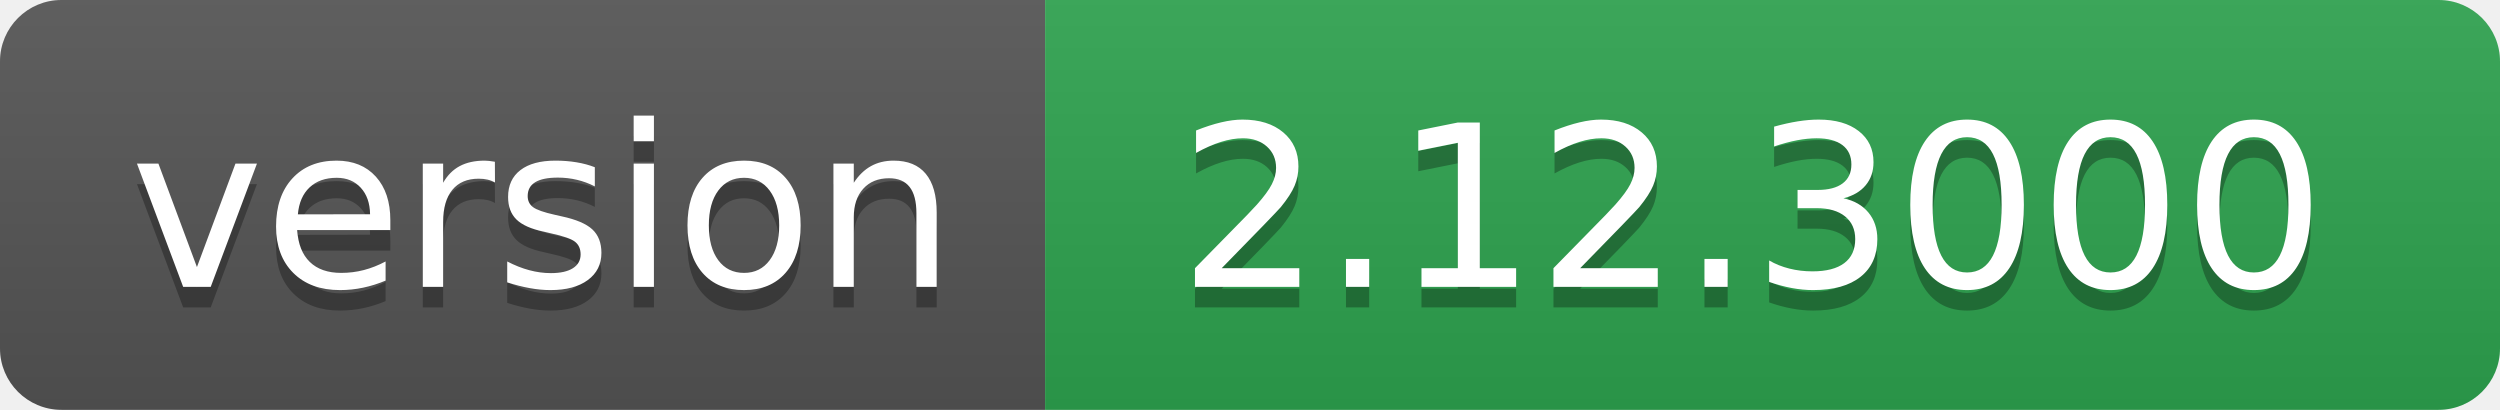
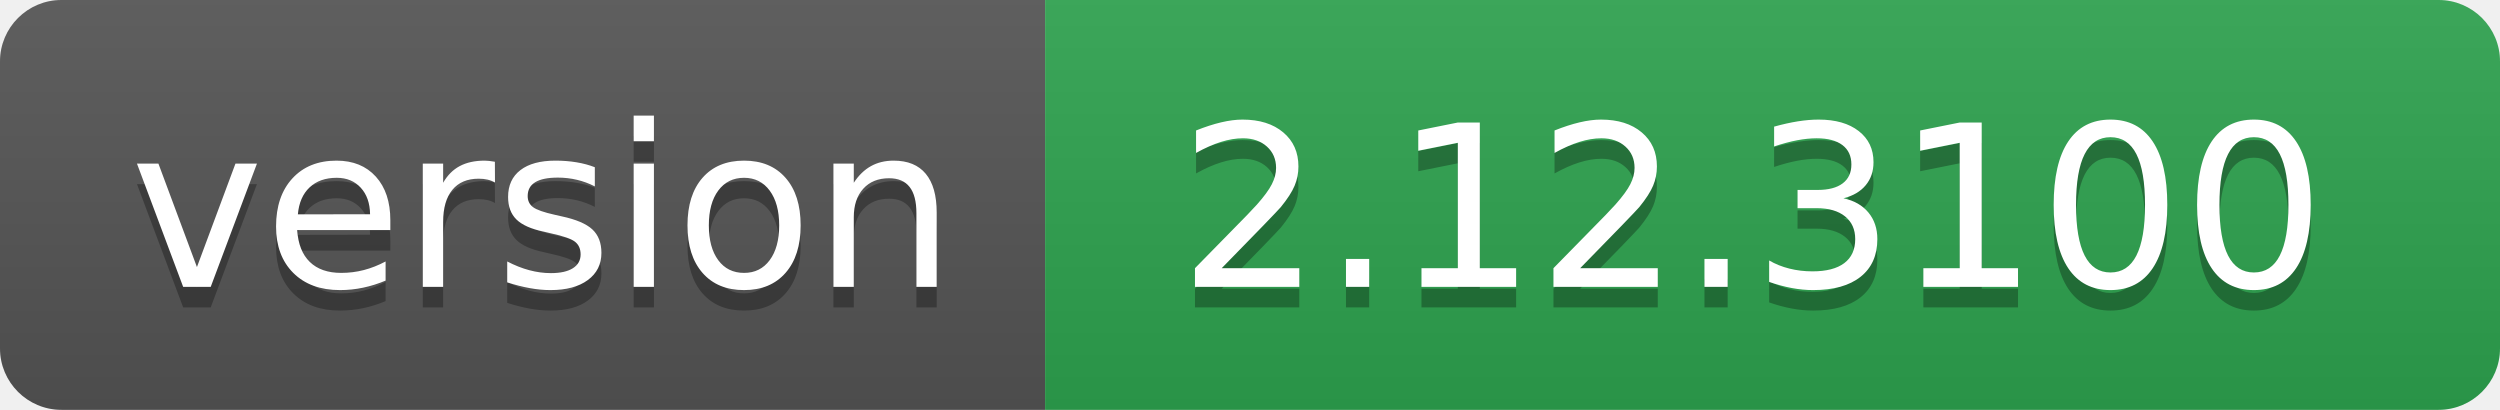
- <svg xmlns="http://www.w3.org/2000/svg" width="122" height="20" role="img" aria-label="version: 2.12.3000">
+ <svg xmlns="http://www.w3.org/2000/svg" width="122" height="20" role="img" aria-label="version: 2.12.3100">
  <linearGradient id="s" x2="0" y2="100%">
    <stop offset="0" stop-color="#bbb" stop-opacity=".1" />
    <stop offset="1" stop-opacity=".1" />
  </linearGradient>
  <clipPath id="r">
    <rect width="122" height="20" rx="3" fill="#fff" />
  </clipPath>
  <g clip-path="url(#r)">
    <rect width="51" height="20" fill="#555" />
    <rect x="51" width="71" height="20" fill="#2ea44f" />
    <rect width="122" height="20" fill="url(#s)" />
  </g>
  <g fill="#fff" text-anchor="middle" font-family="Verdana,Geneva,DejaVu Sans,sans-serif" text-rendering="geometricPrecision" font-size="110">
    <text aria-hidden="true" x="265" y="150" fill="#010101" fill-opacity=".3" transform="scale(.1)" textLength="410">version</text>
    <text x="265" y="140" transform="scale(.1)" fill="#fff" textLength="410">version</text>
-     <text aria-hidden="true" x="855" y="150" fill="#010101" fill-opacity=".3" transform="scale(.1)" textLength="610">2.12.3000</text>
-     <text x="855" y="140" transform="scale(.1)" fill="#fff" textLength="610">2.12.3000</text>
+     <text aria-hidden="true" x="855" y="150" fill="#010101" fill-opacity=".3" transform="scale(.1)" textLength="610">2.12.3100</text>
+     <text x="855" y="140" transform="scale(.1)" fill="#fff" textLength="610">2.12.3100</text>
  </g>
</svg>
